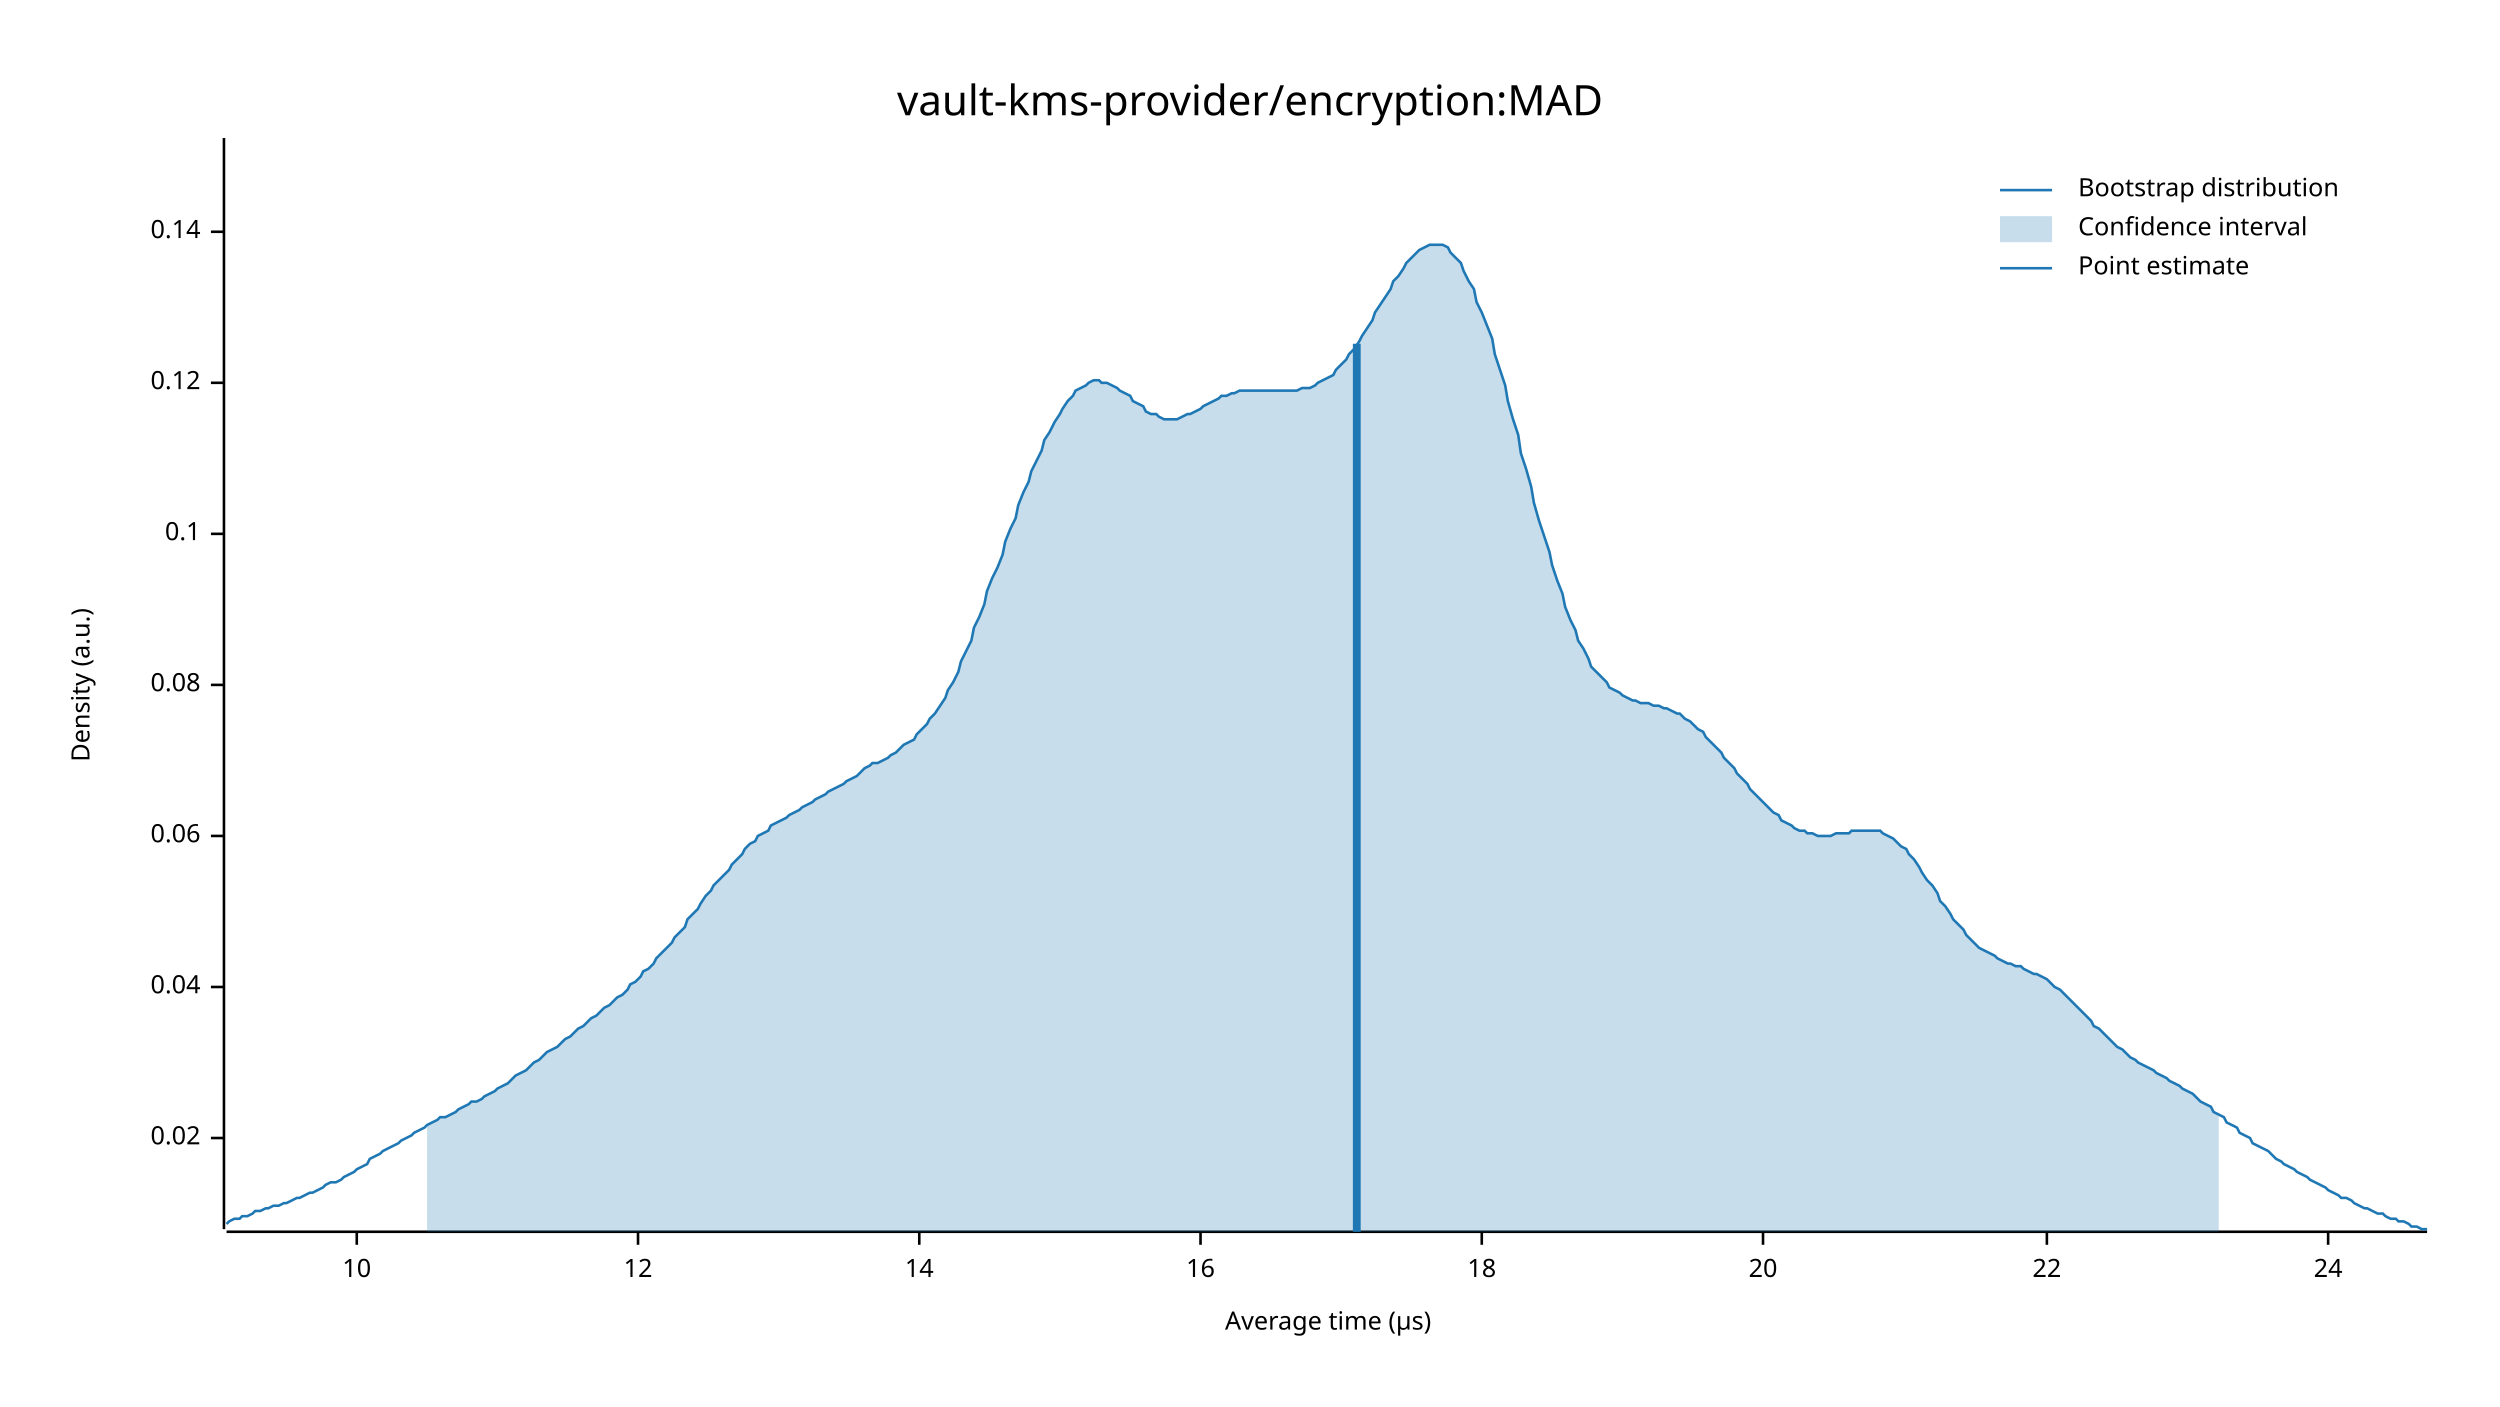
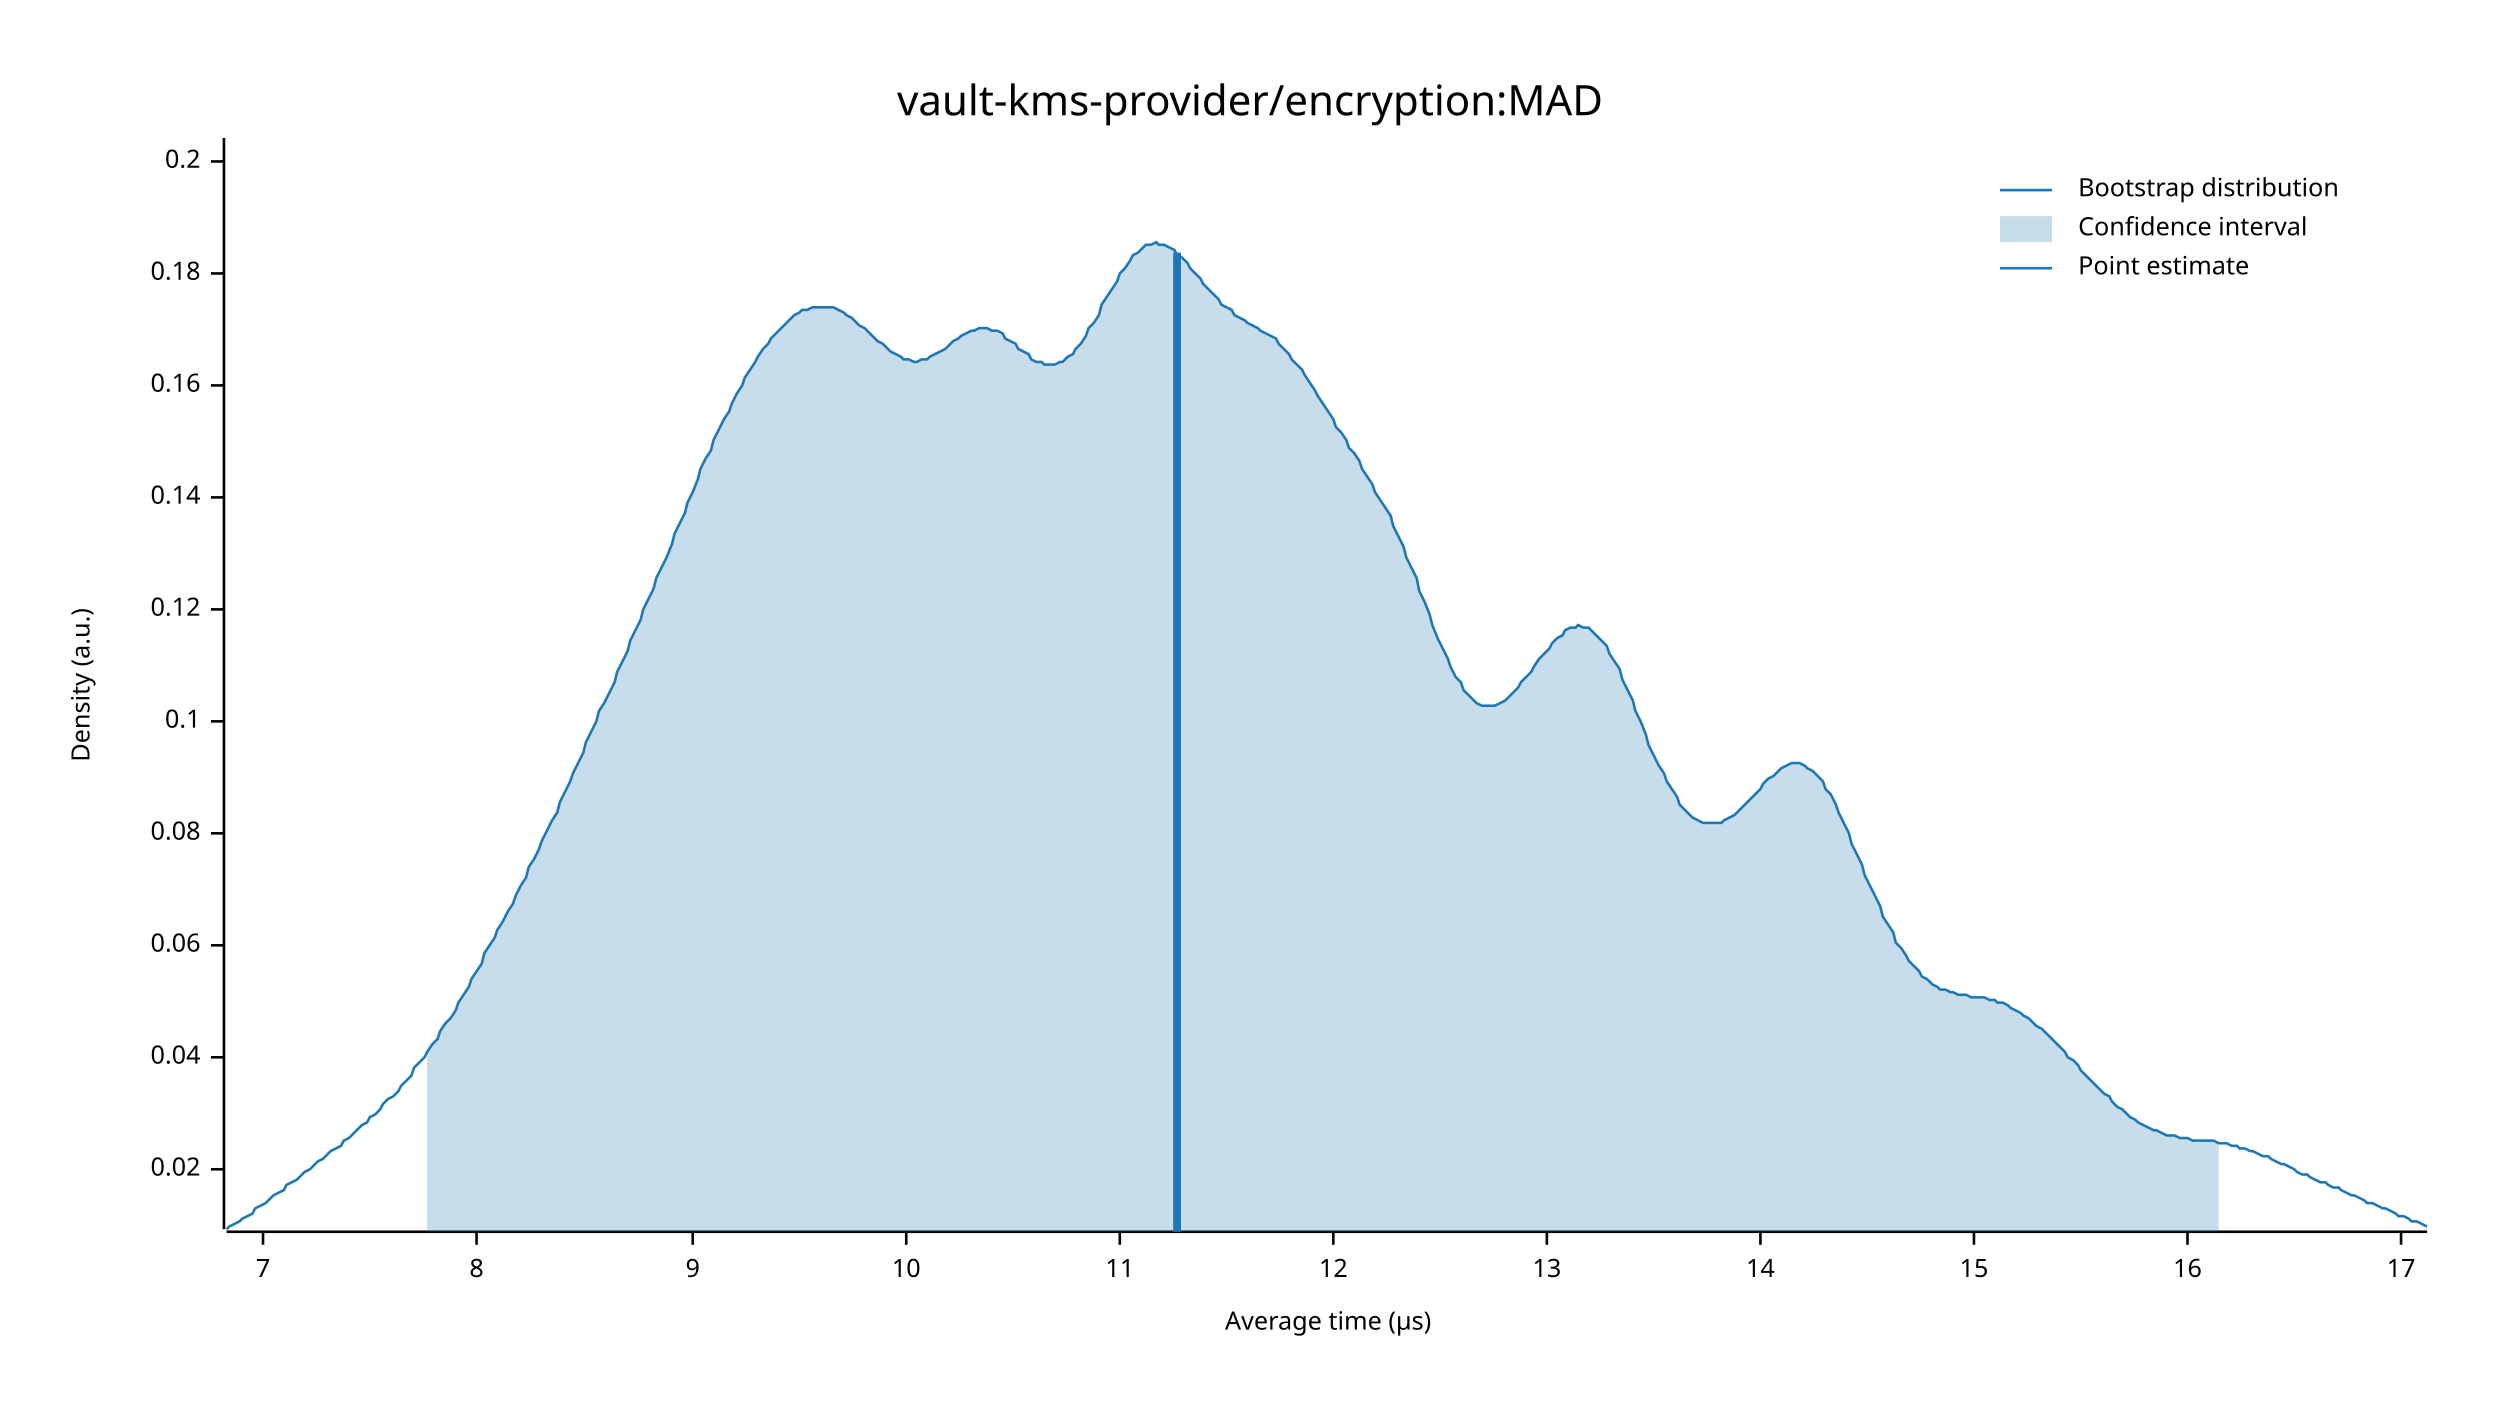
<svg xmlns="http://www.w3.org/2000/svg" width="960" height="540" viewBox="0 0 960 540">
  <text x="480" y="32" dy="0.76em" text-anchor="middle" font-family="sans-serif" font-size="16.129" opacity="1" fill="#000000">
vault-kms-provider/encryption:MAD
</text>
  <text x="27" y="263" dy="0.76em" text-anchor="middle" font-family="sans-serif" font-size="9.677" opacity="1" fill="#000000" transform="rotate(270, 27, 263)">
Density (a.u.)
</text>
  <text x="510" y="513" dy="-0.5ex" text-anchor="middle" font-family="sans-serif" font-size="9.677" opacity="1" fill="#000000">
Average time (µs)
</text>
  <polyline fill="none" opacity="1" stroke="#000000" stroke-width="1" points="86,53 86,472 " />
-   <text x="77" y="437" dy="0.5ex" text-anchor="end" font-family="sans-serif" font-size="9.677" opacity="1" fill="#000000">
+   <text x="77" y="449" dy="0.5ex" text-anchor="end" font-family="sans-serif" font-size="9.677" opacity="1" fill="#000000">
0.02
</text>
-   <polyline fill="none" opacity="1" stroke="#000000" stroke-width="1" points="81,437 86,437 " />
-   <text x="77" y="379" dy="0.5ex" text-anchor="end" font-family="sans-serif" font-size="9.677" opacity="1" fill="#000000">
+   <polyline fill="none" opacity="1" stroke="#000000" stroke-width="1" points="81,449 86,449 " />
+   <text x="77" y="406" dy="0.5ex" text-anchor="end" font-family="sans-serif" font-size="9.677" opacity="1" fill="#000000">
0.04
</text>
-   <polyline fill="none" opacity="1" stroke="#000000" stroke-width="1" points="81,379 86,379 " />
-   <text x="77" y="321" dy="0.5ex" text-anchor="end" font-family="sans-serif" font-size="9.677" opacity="1" fill="#000000">
+   <polyline fill="none" opacity="1" stroke="#000000" stroke-width="1" points="81,406 86,406 " />
+   <text x="77" y="363" dy="0.5ex" text-anchor="end" font-family="sans-serif" font-size="9.677" opacity="1" fill="#000000">
0.06
</text>
-   <polyline fill="none" opacity="1" stroke="#000000" stroke-width="1" points="81,321 86,321 " />
-   <text x="77" y="263" dy="0.5ex" text-anchor="end" font-family="sans-serif" font-size="9.677" opacity="1" fill="#000000">
+   <polyline fill="none" opacity="1" stroke="#000000" stroke-width="1" points="81,363 86,363 " />
+   <text x="77" y="320" dy="0.5ex" text-anchor="end" font-family="sans-serif" font-size="9.677" opacity="1" fill="#000000">
0.08
</text>
-   <polyline fill="none" opacity="1" stroke="#000000" stroke-width="1" points="81,263 86,263 " />
-   <text x="77" y="205" dy="0.5ex" text-anchor="end" font-family="sans-serif" font-size="9.677" opacity="1" fill="#000000">
+   <polyline fill="none" opacity="1" stroke="#000000" stroke-width="1" points="81,320 86,320 " />
+   <text x="77" y="277" dy="0.5ex" text-anchor="end" font-family="sans-serif" font-size="9.677" opacity="1" fill="#000000">
0.1
</text>
-   <polyline fill="none" opacity="1" stroke="#000000" stroke-width="1" points="81,205 86,205 " />
-   <text x="77" y="147" dy="0.5ex" text-anchor="end" font-family="sans-serif" font-size="9.677" opacity="1" fill="#000000">
+   <polyline fill="none" opacity="1" stroke="#000000" stroke-width="1" points="81,277 86,277 " />
+   <text x="77" y="234" dy="0.5ex" text-anchor="end" font-family="sans-serif" font-size="9.677" opacity="1" fill="#000000">
0.12
</text>
-   <polyline fill="none" opacity="1" stroke="#000000" stroke-width="1" points="81,147 86,147 " />
-   <text x="77" y="89" dy="0.5ex" text-anchor="end" font-family="sans-serif" font-size="9.677" opacity="1" fill="#000000">
+   <polyline fill="none" opacity="1" stroke="#000000" stroke-width="1" points="81,234 86,234 " />
+   <text x="77" y="191" dy="0.5ex" text-anchor="end" font-family="sans-serif" font-size="9.677" opacity="1" fill="#000000">
0.14
</text>
-   <polyline fill="none" opacity="1" stroke="#000000" stroke-width="1" points="81,89 86,89 " />
+   <polyline fill="none" opacity="1" stroke="#000000" stroke-width="1" points="81,191 86,191 " />
+   <text x="77" y="148" dy="0.5ex" text-anchor="end" font-family="sans-serif" font-size="9.677" opacity="1" fill="#000000">
+ 0.16
+ </text>
+   <polyline fill="none" opacity="1" stroke="#000000" stroke-width="1" points="81,148 86,148 " />
+   <text x="77" y="105" dy="0.5ex" text-anchor="end" font-family="sans-serif" font-size="9.677" opacity="1" fill="#000000">
+ 0.18
+ </text>
+   <polyline fill="none" opacity="1" stroke="#000000" stroke-width="1" points="81,105 86,105 " />
+   <text x="77" y="62" dy="0.5ex" text-anchor="end" font-family="sans-serif" font-size="9.677" opacity="1" fill="#000000">
+ 0.2
+ </text>
+   <polyline fill="none" opacity="1" stroke="#000000" stroke-width="1" points="81,62 86,62 " />
  <polyline fill="none" opacity="1" stroke="#000000" stroke-width="1" points="87,473 932,473 " />
-   <text x="137" y="483" dy="0.76em" text-anchor="middle" font-family="sans-serif" font-size="9.677" opacity="1" fill="#000000">
+   <text x="101" y="483" dy="0.76em" text-anchor="middle" font-family="sans-serif" font-size="9.677" opacity="1" fill="#000000">
+ 7
+ </text>
+   <polyline fill="none" opacity="1" stroke="#000000" stroke-width="1" points="101,473 101,478 " />
+   <text x="183" y="483" dy="0.76em" text-anchor="middle" font-family="sans-serif" font-size="9.677" opacity="1" fill="#000000">
+ 8
+ </text>
+   <polyline fill="none" opacity="1" stroke="#000000" stroke-width="1" points="183,473 183,478 " />
+   <text x="266" y="483" dy="0.76em" text-anchor="middle" font-family="sans-serif" font-size="9.677" opacity="1" fill="#000000">
+ 9
+ </text>
+   <polyline fill="none" opacity="1" stroke="#000000" stroke-width="1" points="266,473 266,478 " />
+   <text x="348" y="483" dy="0.76em" text-anchor="middle" font-family="sans-serif" font-size="9.677" opacity="1" fill="#000000">
10
</text>
-   <polyline fill="none" opacity="1" stroke="#000000" stroke-width="1" points="137,473 137,478 " />
-   <text x="245" y="483" dy="0.76em" text-anchor="middle" font-family="sans-serif" font-size="9.677" opacity="1" fill="#000000">
+   <polyline fill="none" opacity="1" stroke="#000000" stroke-width="1" points="348,473 348,478 " />
+   <text x="430" y="483" dy="0.76em" text-anchor="middle" font-family="sans-serif" font-size="9.677" opacity="1" fill="#000000">
+ 11
+ </text>
+   <polyline fill="none" opacity="1" stroke="#000000" stroke-width="1" points="430,473 430,478 " />
+   <text x="512" y="483" dy="0.76em" text-anchor="middle" font-family="sans-serif" font-size="9.677" opacity="1" fill="#000000">
12
</text>
-   <polyline fill="none" opacity="1" stroke="#000000" stroke-width="1" points="245,473 245,478 " />
-   <text x="353" y="483" dy="0.76em" text-anchor="middle" font-family="sans-serif" font-size="9.677" opacity="1" fill="#000000">
+   <polyline fill="none" opacity="1" stroke="#000000" stroke-width="1" points="512,473 512,478 " />
+   <text x="594" y="483" dy="0.76em" text-anchor="middle" font-family="sans-serif" font-size="9.677" opacity="1" fill="#000000">
+ 13
+ </text>
+   <polyline fill="none" opacity="1" stroke="#000000" stroke-width="1" points="594,473 594,478 " />
+   <text x="676" y="483" dy="0.76em" text-anchor="middle" font-family="sans-serif" font-size="9.677" opacity="1" fill="#000000">
14
</text>
-   <polyline fill="none" opacity="1" stroke="#000000" stroke-width="1" points="353,473 353,478 " />
-   <text x="461" y="483" dy="0.76em" text-anchor="middle" font-family="sans-serif" font-size="9.677" opacity="1" fill="#000000">
+   <polyline fill="none" opacity="1" stroke="#000000" stroke-width="1" points="676,473 676,478 " />
+   <text x="758" y="483" dy="0.76em" text-anchor="middle" font-family="sans-serif" font-size="9.677" opacity="1" fill="#000000">
+ 15
+ </text>
+   <polyline fill="none" opacity="1" stroke="#000000" stroke-width="1" points="758,473 758,478 " />
+   <text x="840" y="483" dy="0.76em" text-anchor="middle" font-family="sans-serif" font-size="9.677" opacity="1" fill="#000000">
16
</text>
-   <polyline fill="none" opacity="1" stroke="#000000" stroke-width="1" points="461,473 461,478 " />
-   <text x="569" y="483" dy="0.76em" text-anchor="middle" font-family="sans-serif" font-size="9.677" opacity="1" fill="#000000">
- 18
+   <polyline fill="none" opacity="1" stroke="#000000" stroke-width="1" points="840,473 840,478 " />
+   <text x="922" y="483" dy="0.76em" text-anchor="middle" font-family="sans-serif" font-size="9.677" opacity="1" fill="#000000">
+ 17
</text>
-   <polyline fill="none" opacity="1" stroke="#000000" stroke-width="1" points="569,473 569,478 " />
-   <text x="677" y="483" dy="0.76em" text-anchor="middle" font-family="sans-serif" font-size="9.677" opacity="1" fill="#000000">
- 20
- </text>
-   <polyline fill="none" opacity="1" stroke="#000000" stroke-width="1" points="677,473 677,478 " />
-   <text x="786" y="483" dy="0.76em" text-anchor="middle" font-family="sans-serif" font-size="9.677" opacity="1" fill="#000000">
- 22
- </text>
-   <polyline fill="none" opacity="1" stroke="#000000" stroke-width="1" points="786,473 786,478 " />
-   <text x="894" y="483" dy="0.76em" text-anchor="middle" font-family="sans-serif" font-size="9.677" opacity="1" fill="#000000">
- 24
- </text>
-   <polyline fill="none" opacity="1" stroke="#000000" stroke-width="1" points="894,473 894,478 " />
-   <polyline fill="none" opacity="1" stroke="#1F78B4" stroke-width="1" points="87,470 88,469 90,468 92,468 93,467 95,467 97,466 98,465 100,465 102,464 103,464 105,463 107,463 109,462 110,462 112,461 114,460 115,460 117,459 119,458 120,458 122,457 124,456 125,455 127,454 129,454 131,453 132,452 134,451 136,450 137,449 139,448 141,447 142,445 144,444 146,443 147,442 149,441 151,440 153,439 154,438 156,437 158,436 159,435 161,434 163,433 164,432 166,431 168,430 169,429 171,429 173,428 175,427 176,426 178,425 180,424 181,423 183,423 185,422 186,421 188,420 190,419 191,418 193,417 195,416 197,414 198,413 200,412 202,411 203,410 205,408 207,407 208,406 210,404 212,403 214,402 215,401 217,399 219,398 220,397 222,395 224,394 225,393 227,391 229,390 230,389 232,387 234,386 236,384 237,383 239,382 241,380 242,378 244,377 246,375 247,373 249,372 251,370 252,368 254,366 256,364 258,362 259,360 261,358 263,356 264,353 266,351 268,349 269,347 271,344 273,342 274,340 276,338 278,336 280,334 281,332 283,330 285,328 286,326 288,324 290,323 291,321 293,320 295,319 296,317 298,316 300,315 302,314 303,313 305,312 307,311 308,310 310,309 312,308 313,307 315,306 317,305 318,304 320,303 322,302 324,301 325,300 327,299 329,298 330,297 332,295 334,294 335,293 337,293 339,292 341,291 342,290 344,289 346,287 347,286 349,285 351,284 352,282 354,280 356,278 357,276 359,274 361,271 363,268 364,265 366,262 368,258 369,254 371,250 373,246 374,241 376,237 378,232 379,227 381,222 383,218 385,213 386,208 388,203 390,199 391,194 393,189 395,185 396,181 398,177 400,173 401,169 403,166 405,162 407,159 408,157 410,154 412,152 413,150 415,149 417,148 418,147 420,146 422,146 423,147 425,147 427,148 429,149 430,150 432,151 434,152 435,154 437,155 439,156 440,158 442,159 444,159 445,160 447,161 449,161 451,161 452,161 454,160 456,159 457,159 459,158 461,157 462,156 464,155 466,154 468,153 469,152 471,152 473,151 474,151 476,150 478,150 479,150 481,150 483,150 484,150 486,150 488,150 490,150 491,150 493,150 495,150 496,150 498,150 500,149 501,149 503,149 505,148 506,147 508,146 510,145 512,144 513,142 515,140 517,138 518,136 520,134 522,131 523,129 525,126 527,123 528,120 530,117 532,114 534,111 535,108 537,106 539,103 540,101 542,99 544,97 545,96 547,95 549,94 550,94 552,94 554,94 556,95 557,97 559,99 561,101 562,104 564,108 566,111 567,116 569,120 571,125 573,130 574,136 576,142 578,148 579,154 581,161 583,167 584,174 586,180 588,187 589,193 591,200 593,206 595,212 596,217 598,223 600,228 601,233 603,238 605,242 606,246 608,249 610,253 611,256 613,258 615,260 617,262 618,264 620,265 622,266 623,267 625,268 627,269 628,269 630,270 632,270 633,270 635,271 637,271 639,272 640,272 642,273 644,274 645,274 647,276 649,277 650,278 652,280 654,281 655,283 657,285 659,287 661,289 662,291 664,293 666,295 667,297 669,299 671,301 672,303 674,305 676,307 677,308 679,310 681,312 683,313 684,315 686,316 688,317 689,318 691,319 693,319 694,320 696,320 698,321 700,321 701,321 703,321 705,320 706,320 708,320 710,320 711,319 713,319 715,319 716,319 718,319 720,319 722,319 723,320 725,321 727,322 728,323 730,325 732,326 733,328 735,330 737,333 738,335 740,338 742,340 744,343 745,346 747,348 749,351 750,353 752,355 754,357 755,359 757,361 759,363 760,364 762,365 764,366 766,367 767,368 769,369 771,370 772,370 774,371 776,371 777,372 779,373 781,374 782,374 784,375 786,376 788,378 789,379 791,380 793,382 794,383 796,385 798,387 799,388 801,390 803,392 804,394 806,395 808,397 810,399 811,400 813,402 815,403 816,404 818,406 820,407 821,408 823,409 825,410 827,411 828,412 830,413 832,414 833,415 835,416 837,417 838,418 840,419 842,420 843,421 845,423 847,424 849,425 850,427 852,428 854,429 855,431 857,432 859,433 860,435 862,436 864,437 865,439 867,440 869,441 871,442 872,443 874,445 876,446 877,447 879,448 881,449 882,450 884,451 886,452 887,453 889,454 891,455 893,456 894,457 896,458 898,459 899,460 901,460 903,461 904,462 906,463 908,464 909,464 911,465 913,466 915,466 916,467 918,468 920,468 921,469 923,469 925,470 926,471 928,471 930,472 932,472 " />
-   <polygon opacity="0.25" fill="#1F78B4" points="164,432 166,431 168,430 169,429 171,429 173,428 175,427 176,426 178,425 180,424 181,423 183,423 185,422 186,421 188,420 190,419 191,418 193,417 195,416 197,414 198,413 200,412 202,411 203,410 205,408 207,407 208,406 210,404 212,403 214,402 215,401 217,399 219,398 220,397 222,395 224,394 225,393 227,391 229,390 230,389 232,387 234,386 236,384 237,383 239,382 241,380 242,378 244,377 246,375 247,373 249,372 251,370 252,368 254,366 256,364 258,362 259,360 261,358 263,356 264,353 266,351 268,349 269,347 271,344 273,342 274,340 276,338 278,336 280,334 281,332 283,330 285,328 286,326 288,324 290,323 291,321 293,320 295,319 296,317 298,316 300,315 302,314 303,313 305,312 307,311 308,310 310,309 312,308 313,307 315,306 317,305 318,304 320,303 322,302 324,301 325,300 327,299 329,298 330,297 332,295 334,294 335,293 337,293 339,292 341,291 342,290 344,289 346,287 347,286 349,285 351,284 352,282 354,280 356,278 357,276 359,274 361,271 363,268 364,265 366,262 368,258 369,254 371,250 373,246 374,241 376,237 378,232 379,227 381,222 383,218 385,213 386,208 388,203 390,199 391,194 393,189 395,185 396,181 398,177 400,173 401,169 403,166 405,162 407,159 408,157 410,154 412,152 413,150 415,149 417,148 418,147 420,146 422,146 423,147 425,147 427,148 429,149 430,150 432,151 434,152 435,154 437,155 439,156 440,158 442,159 444,159 445,160 447,161 449,161 451,161 452,161 454,160 456,159 457,159 459,158 461,157 462,156 464,155 466,154 468,153 469,152 471,152 473,151 474,151 476,150 478,150 479,150 481,150 483,150 484,150 486,150 488,150 490,150 491,150 493,150 495,150 496,150 498,150 500,149 501,149 503,149 505,148 506,147 508,146 510,145 512,144 513,142 515,140 517,138 518,136 520,134 522,131 523,129 525,126 527,123 528,120 530,117 532,114 534,111 535,108 537,106 539,103 540,101 542,99 544,97 545,96 547,95 549,94 550,94 552,94 554,94 556,95 557,97 559,99 561,101 562,104 564,108 566,111 567,116 569,120 571,125 573,130 574,136 576,142 578,148 579,154 581,161 583,167 584,174 586,180 588,187 589,193 591,200 593,206 595,212 596,217 598,223 600,228 601,233 603,238 605,242 606,246 608,249 610,253 611,256 613,258 615,260 617,262 618,264 620,265 622,266 623,267 625,268 627,269 628,269 630,270 632,270 633,270 635,271 637,271 639,272 640,272 642,273 644,274 645,274 647,276 649,277 650,278 652,280 654,281 655,283 657,285 659,287 661,289 662,291 664,293 666,295 667,297 669,299 671,301 672,303 674,305 676,307 677,308 679,310 681,312 683,313 684,315 686,316 688,317 689,318 691,319 693,319 694,320 696,320 698,321 700,321 701,321 703,321 705,320 706,320 708,320 710,320 711,319 713,319 715,319 716,319 718,319 720,319 722,319 723,320 725,321 727,322 728,323 730,325 732,326 733,328 735,330 737,333 738,335 740,338 742,340 744,343 745,346 747,348 749,351 750,353 752,355 754,357 755,359 757,361 759,363 760,364 762,365 764,366 766,367 767,368 769,369 771,370 772,370 774,371 776,371 777,372 779,373 781,374 782,374 784,375 786,376 788,378 789,379 791,380 793,382 794,383 796,385 798,387 799,388 801,390 803,392 804,394 806,395 808,397 810,399 811,400 813,402 815,403 816,404 818,406 820,407 821,408 823,409 825,410 827,411 828,412 830,413 832,414 833,415 835,416 837,417 838,418 840,419 842,420 843,421 845,423 847,424 849,425 850,427 852,428 852,473 164,473 " />
-   <polyline fill="none" opacity="1" stroke="#1F78B4" stroke-width="3" points="521,473 521,132 " />
+   <polyline fill="none" opacity="1" stroke="#000000" stroke-width="1" points="922,473 922,478 " />
+   <polyline fill="none" opacity="1" stroke="#1F78B4" stroke-width="1" points="87,472 88,471 90,470 92,469 93,468 95,467 97,466 98,464 100,463 102,462 103,461 105,459 107,458 109,457 110,455 112,454 114,453 115,452 117,450 119,449 120,448 122,446 124,445 125,444 127,442 129,441 131,440 132,438 134,437 136,435 137,434 139,432 141,431 142,429 144,428 146,426 147,424 149,422 151,421 153,419 154,417 156,415 158,413 159,410 161,408 163,406 164,404 166,401 168,399 169,396 171,393 173,391 175,388 176,385 178,382 180,379 181,376 183,373 185,370 186,366 188,363 190,360 191,357 193,354 195,350 197,347 198,344 200,340 202,337 203,333 205,330 207,326 208,323 210,319 212,315 214,312 215,308 217,304 219,300 220,297 222,293 224,289 225,285 227,281 229,277 230,273 232,270 234,266 236,262 237,258 239,254 241,250 242,246 244,242 246,238 247,234 249,230 251,226 252,222 254,218 256,214 258,209 259,205 261,201 263,197 264,193 266,189 268,184 269,180 271,176 273,173 274,169 276,165 278,161 280,158 281,155 283,151 285,148 286,145 288,142 290,139 291,137 293,134 295,132 296,130 298,128 300,126 302,124 303,123 305,121 307,120 308,119 310,119 312,118 313,118 315,118 317,118 318,118 320,118 322,119 324,120 325,121 327,122 329,124 330,125 332,126 334,128 335,129 337,131 339,132 341,134 342,135 344,136 346,137 347,138 349,138 351,139 352,139 354,138 356,138 357,137 359,136 361,135 363,134 364,133 366,131 368,130 369,129 371,128 373,127 374,127 376,126 378,126 379,126 381,127 383,127 385,128 386,130 388,131 390,132 391,134 393,135 395,136 396,138 398,139 400,139 401,140 403,140 405,140 407,139 408,139 410,137 412,136 413,134 415,132 417,129 418,126 420,124 422,121 423,117 425,114 427,111 429,108 430,105 432,103 434,100 435,98 437,97 439,95 440,94 442,94 444,93 445,94 447,94 449,95 451,96 452,98 454,99 456,101 457,103 459,105 461,107 462,109 464,111 466,113 468,115 469,117 471,118 473,119 474,121 476,122 478,123 479,124 481,125 483,126 484,127 486,128 488,129 490,130 491,132 493,134 495,136 496,138 498,140 500,142 501,144 503,147 505,150 506,152 508,155 510,158 512,161 513,164 515,166 517,169 518,172 520,174 522,177 523,180 525,183 527,186 528,189 530,192 532,195 534,198 535,202 537,206 539,210 540,214 542,218 544,222 545,227 547,231 549,236 550,240 552,245 554,249 556,253 557,256 559,260 561,262 562,265 564,267 566,269 567,270 569,271 571,271 573,271 574,271 576,270 578,269 579,268 581,266 583,264 584,262 586,260 588,258 589,256 591,253 593,251 595,249 596,247 598,245 600,244 601,242 603,241 605,241 606,240 608,241 610,241 611,242 613,244 615,246 617,248 618,251 620,254 622,257 623,261 625,265 627,269 628,273 630,277 632,282 633,286 635,290 637,294 639,297 640,300 642,303 644,306 645,309 647,311 649,313 650,314 652,315 654,316 655,316 657,316 659,316 661,316 662,315 664,314 666,313 667,312 669,310 671,308 672,307 674,305 676,303 677,301 679,299 681,298 683,296 684,295 686,294 688,293 689,293 691,293 693,294 694,295 696,296 698,298 700,300 701,303 703,305 705,309 706,312 708,316 710,320 711,324 713,328 715,332 716,336 718,340 720,344 722,348 723,352 725,355 727,358 728,362 730,364 732,367 733,369 735,371 737,373 738,375 740,376 742,378 744,379 745,380 747,380 749,381 750,381 752,382 754,382 755,382 757,383 759,383 760,383 762,383 764,384 766,384 767,385 769,385 771,386 772,387 774,388 776,389 777,390 779,391 781,393 782,394 784,395 786,397 788,399 789,400 791,402 793,404 794,406 796,407 798,409 799,411 801,413 803,415 804,416 806,418 808,420 810,421 811,423 813,425 815,426 816,427 818,429 820,430 821,431 823,432 825,433 827,434 828,434 830,435 832,436 833,436 835,436 837,437 838,437 840,437 842,438 843,438 845,438 847,438 849,438 850,438 852,439 854,439 855,439 857,440 859,440 860,441 862,441 864,442 865,442 867,443 869,444 871,444 872,445 874,446 876,447 877,447 879,448 881,449 882,450 884,451 886,451 887,452 889,453 891,454 893,454 894,455 896,456 898,456 899,457 901,458 903,459 904,459 906,460 908,461 909,462 911,462 913,463 915,464 916,464 918,465 920,466 921,467 923,467 925,468 926,469 928,469 930,470 932,471 " />
+   <polygon opacity="0.25" fill="#1F78B4" points="164,404 166,401 168,399 169,396 171,393 173,391 175,388 176,385 178,382 180,379 181,376 183,373 185,370 186,366 188,363 190,360 191,357 193,354 195,350 197,347 198,344 200,340 202,337 203,333 205,330 207,326 208,323 210,319 212,315 214,312 215,308 217,304 219,300 220,297 222,293 224,289 225,285 227,281 229,277 230,273 232,270 234,266 236,262 237,258 239,254 241,250 242,246 244,242 246,238 247,234 249,230 251,226 252,222 254,218 256,214 258,209 259,205 261,201 263,197 264,193 266,189 268,184 269,180 271,176 273,173 274,169 276,165 278,161 280,158 281,155 283,151 285,148 286,145 288,142 290,139 291,137 293,134 295,132 296,130 298,128 300,126 302,124 303,123 305,121 307,120 308,119 310,119 312,118 313,118 315,118 317,118 318,118 320,118 322,119 324,120 325,121 327,122 329,124 330,125 332,126 334,128 335,129 337,131 339,132 341,134 342,135 344,136 346,137 347,138 349,138 351,139 352,139 354,138 356,138 357,137 359,136 361,135 363,134 364,133 366,131 368,130 369,129 371,128 373,127 374,127 376,126 378,126 379,126 381,127 383,127 385,128 386,130 388,131 390,132 391,134 393,135 395,136 396,138 398,139 400,139 401,140 403,140 405,140 407,139 408,139 410,137 412,136 413,134 415,132 417,129 418,126 420,124 422,121 423,117 425,114 427,111 429,108 430,105 432,103 434,100 435,98 437,97 439,95 440,94 442,94 444,93 445,94 447,94 449,95 451,96 452,98 454,99 456,101 457,103 459,105 461,107 462,109 464,111 466,113 468,115 469,117 471,118 473,119 474,121 476,122 478,123 479,124 481,125 483,126 484,127 486,128 488,129 490,130 491,132 493,134 495,136 496,138 498,140 500,142 501,144 503,147 505,150 506,152 508,155 510,158 512,161 513,164 515,166 517,169 518,172 520,174 522,177 523,180 525,183 527,186 528,189 530,192 532,195 534,198 535,202 537,206 539,210 540,214 542,218 544,222 545,227 547,231 549,236 550,240 552,245 554,249 556,253 557,256 559,260 561,262 562,265 564,267 566,269 567,270 569,271 571,271 573,271 574,271 576,270 578,269 579,268 581,266 583,264 584,262 586,260 588,258 589,256 591,253 593,251 595,249 596,247 598,245 600,244 601,242 603,241 605,241 606,240 608,241 610,241 611,242 613,244 615,246 617,248 618,251 620,254 622,257 623,261 625,265 627,269 628,273 630,277 632,282 633,286 635,290 637,294 639,297 640,300 642,303 644,306 645,309 647,311 649,313 650,314 652,315 654,316 655,316 657,316 659,316 661,316 662,315 664,314 666,313 667,312 669,310 671,308 672,307 674,305 676,303 677,301 679,299 681,298 683,296 684,295 686,294 688,293 689,293 691,293 693,294 694,295 696,296 698,298 700,300 701,303 703,305 705,309 706,312 708,316 710,320 711,324 713,328 715,332 716,336 718,340 720,344 722,348 723,352 725,355 727,358 728,362 730,364 732,367 733,369 735,371 737,373 738,375 740,376 742,378 744,379 745,380 747,380 749,381 750,381 752,382 754,382 755,382 757,383 759,383 760,383 762,383 764,384 766,384 767,385 769,385 771,386 772,387 774,388 776,389 777,390 779,391 781,393 782,394 784,395 786,397 788,399 789,400 791,402 793,404 794,406 796,407 798,409 799,411 801,413 803,415 804,416 806,418 808,420 810,421 811,423 813,425 815,426 816,427 818,429 820,430 821,431 823,432 825,433 827,434 828,434 830,435 832,436 833,436 835,436 837,437 838,437 840,437 842,438 843,438 845,438 847,438 849,438 850,438 852,439 852,473 164,473 " />
+   <polyline fill="none" opacity="1" stroke="#1F78B4" stroke-width="3" points="452,473 452,97 " />
  <text x="798" y="68" dy="0.76em" text-anchor="start" font-family="sans-serif" font-size="9.677" opacity="1" fill="#000000">
Bootstrap distribution
</text>
  <text x="798" y="83" dy="0.76em" text-anchor="start" font-family="sans-serif" font-size="9.677" opacity="1" fill="#000000">
Confidence interval
</text>
  <text x="798" y="98" dy="0.76em" text-anchor="start" font-family="sans-serif" font-size="9.677" opacity="1" fill="#000000">
Point estimate
</text>
  <polyline fill="none" opacity="1" stroke="#1F78B4" stroke-width="1" points="768,73 788,73 " />
  <rect x="768" y="83" width="20" height="10" opacity="0.25" fill="#1F78B4" stroke="none" />
  <polyline fill="none" opacity="1" stroke="#1F78B4" stroke-width="1" points="768,103 788,103 " />
</svg>
